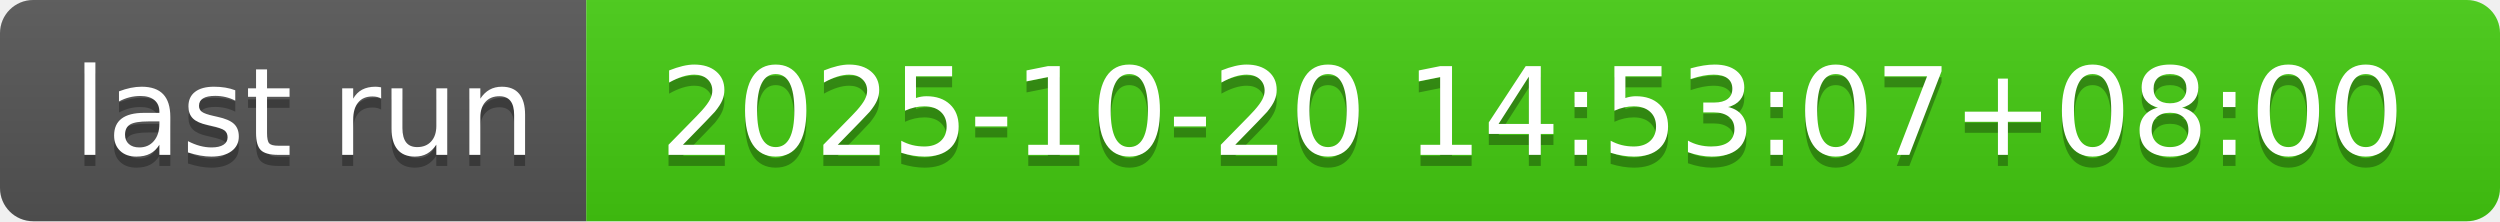
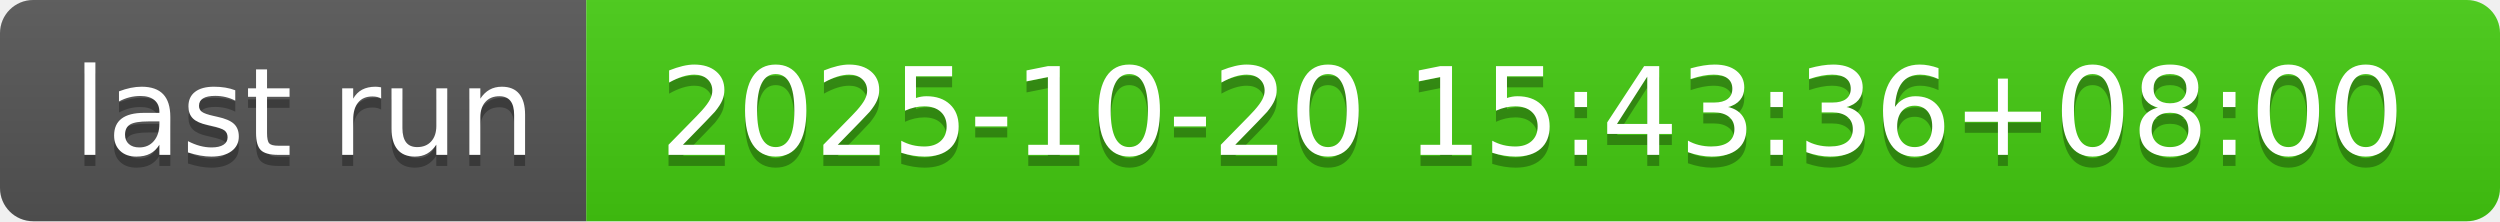
- <svg xmlns="http://www.w3.org/2000/svg" width="226" height="20" role="img" aria-label="last run: 2025-10-20 14:53:07+08:00">
+ <svg xmlns="http://www.w3.org/2000/svg" width="226" height="20" role="img" aria-label="last run: 2025-10-20 15:43:36+08:00">
  <linearGradient id="s" x2="0" y2="100%">
    <stop offset="0" stop-color="#bbb" stop-opacity=".1" />
    <stop offset="1" stop-opacity=".1" />
  </linearGradient>
  <clipPath id="r">
    <rect width="226" height="20" rx="3" fill="#fff" />
  </clipPath>
  <g clip-path="url(#r)">
    <rect width="53" height="20" fill="#555" />
    <rect x="53" width="173" height="20" fill="#4c1" />
    <rect width="226" height="20" fill="url(#s)" />
  </g>
  <g fill="#fff" text-anchor="middle" font-family="Verdana,Geneva,DejaVu Sans,sans-serif" text-rendering="geometricPrecision" font-size="110">
    <text aria-hidden="true" x="275" y="150" fill="#010101" fill-opacity=".3" transform="scale(.1)" textLength="430">last run</text>
    <text x="275" y="140" transform="scale(.1)" fill="#fff" textLength="430">last run</text>
-     <text aria-hidden="true" x="1385" y="150" fill="#010101" fill-opacity=".3" transform="scale(.1)" textLength="1630">2025-10-20 14:53:07+08:00</text>
-     <text x="1385" y="140" transform="scale(.1)" fill="#fff" textLength="1630">2025-10-20 14:53:07+08:00</text>
+     <text aria-hidden="true" x="1385" y="150" fill="#010101" fill-opacity=".3" transform="scale(.1)" textLength="1630">2025-10-20 15:43:36+08:00</text>
+     <text x="1385" y="140" transform="scale(.1)" fill="#fff" textLength="1630">2025-10-20 15:43:36+08:00</text>
  </g>
</svg>
